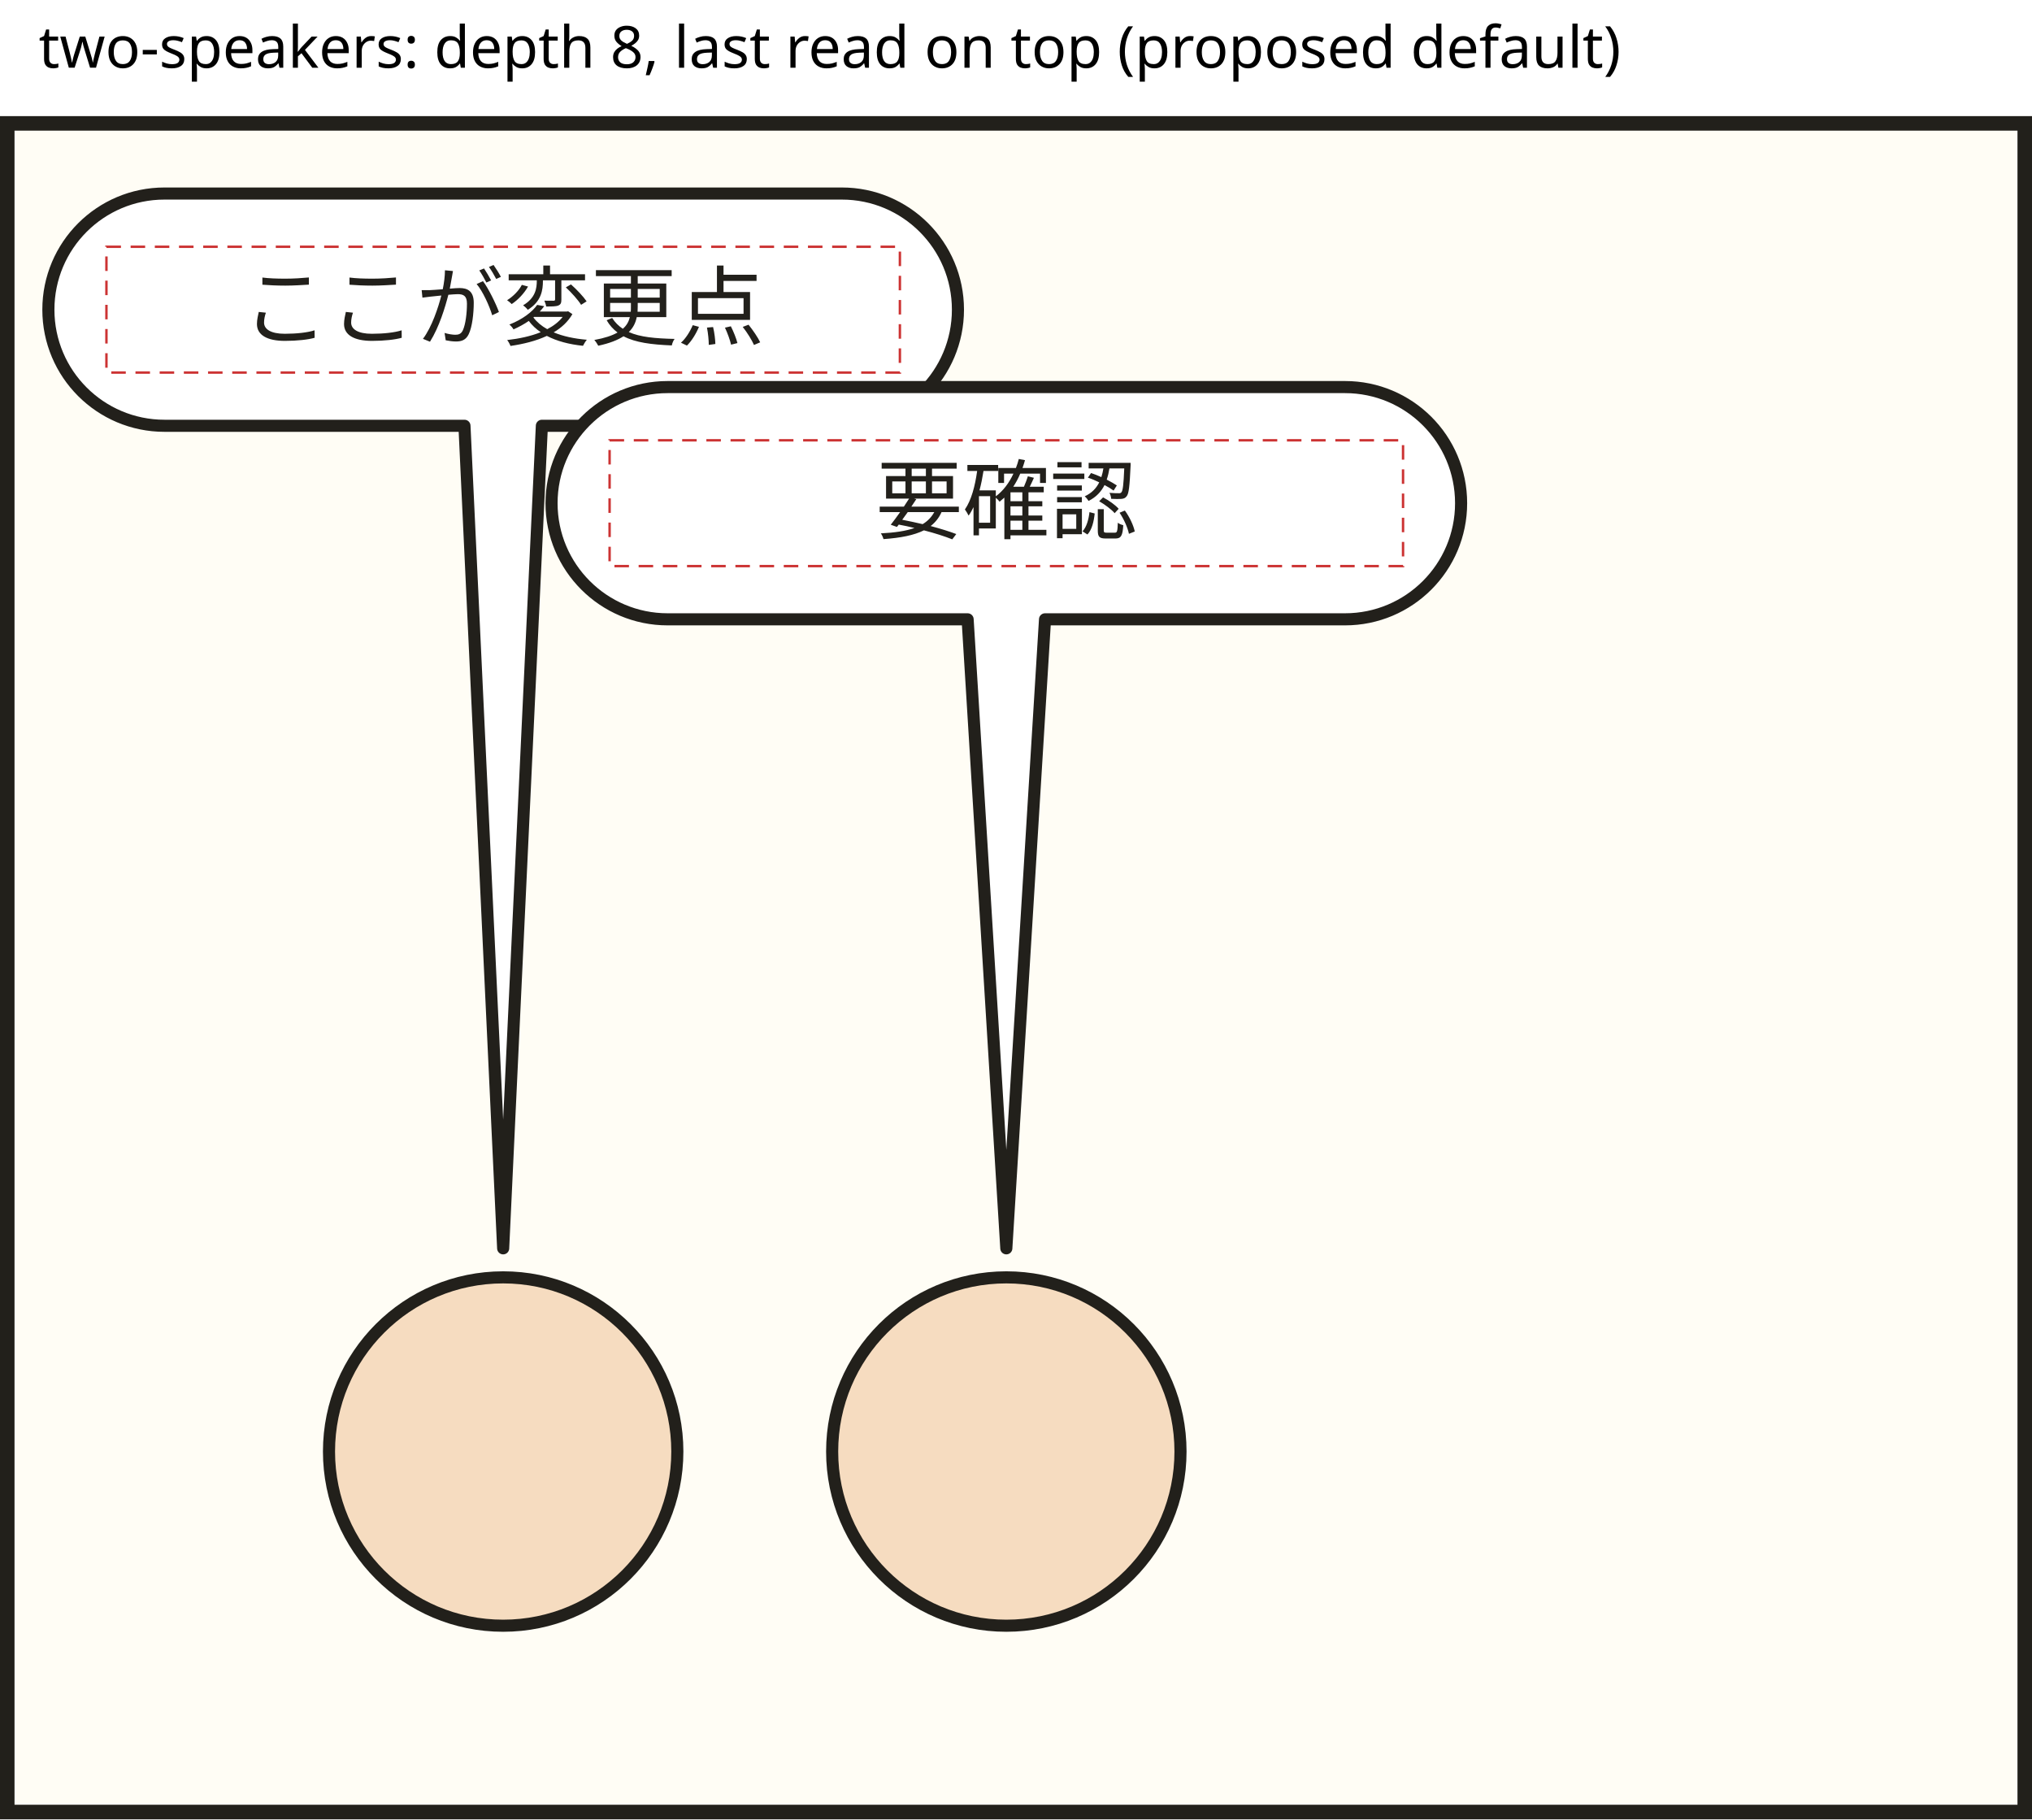
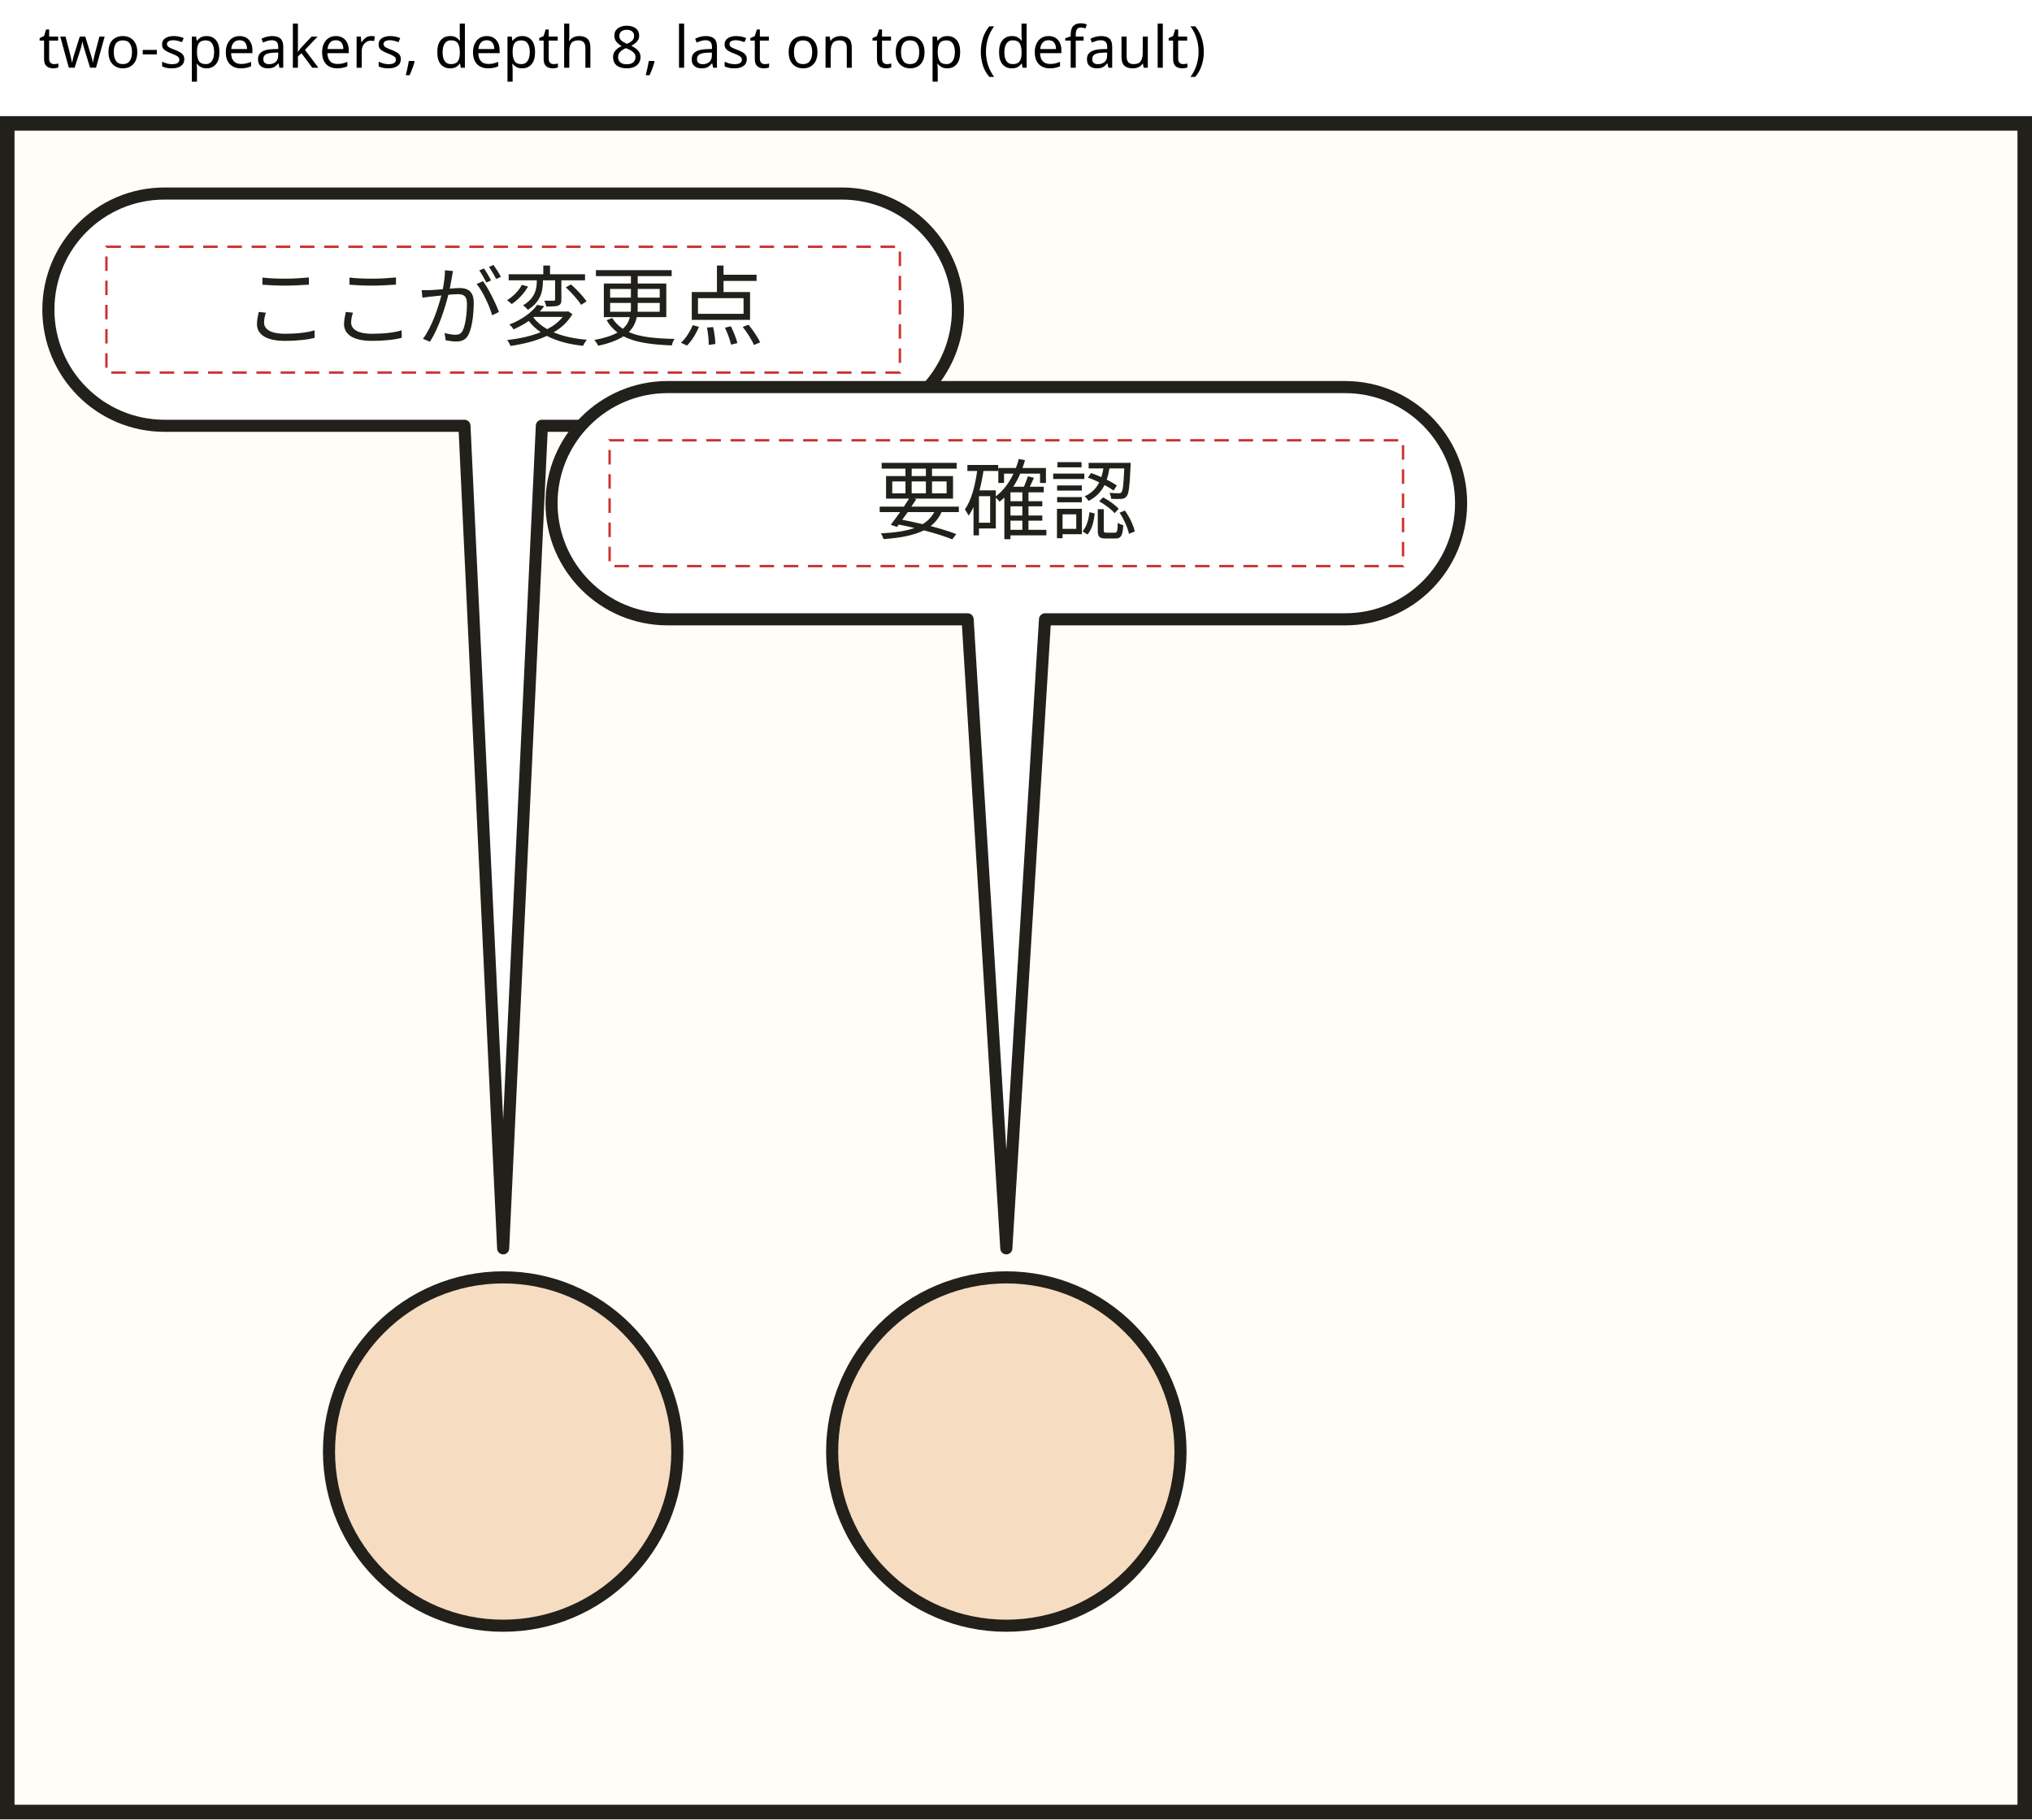
<svg xmlns="http://www.w3.org/2000/svg" viewBox="0 0 420 376" width="420" height="376" font-family="sans-serif">
  <rect width="100%" height="100%" fill="#fff" />
-   <text x="8" y="14" font-size="12">two-speakers: depth 8, last read on top (proposed default)</text>
+   <text x="8" y="14" font-size="12">two-speakers, depth 8, last on top (default)</text>
  <g transform="translate(0,24)">
    <rect x="1.5" y="1.5" width="417" height="349" fill="#fffdf5" stroke="#22201b" stroke-width="3" />
    <circle cx="104" cy="276" r="36" fill="#f6dcc0" stroke="#22201b" stroke-width="2.5" />
    <circle cx="208" cy="276" r="36" fill="#f6dcc0" stroke="#22201b" stroke-width="2.5" />
    <g data-bubble="p1.d1">
      <path d="M34 16H174A24 24 0 0 1 198 40V40A24 24 0 0 1 174 64L112 64L104 234L96 64H34A24 24 0 0 1 10 40V40A24 24 0 0 1 34 16Z" fill="#fff" stroke="#22201b" stroke-width="2.5" stroke-linejoin="round" />
      <rect x="22" y="27" width="164" height="26" fill="none" stroke="#c33" stroke-width="0.5" stroke-dasharray="3 2" />
      <text x="104" y="46" text-anchor="middle" font-size="18" fill="#22201b">ここが変更点</text>
    </g>
    <g data-bubble="p1.d2">
      <path d="M138 56H278A24 24 0 0 1 302 80V80A24 24 0 0 1 278 104L216 104L208 234L200 104H138A24 24 0 0 1 114 80V80A24 24 0 0 1 138 56Z" fill="#fff" stroke="#22201b" stroke-width="2.5" stroke-linejoin="round" />
      <rect x="126" y="67" width="164" height="26" fill="none" stroke="#c33" stroke-width="0.5" stroke-dasharray="3 2" />
      <text x="208" y="86" text-anchor="middle" font-size="18" fill="#22201b">要確認</text>
    </g>
  </g>
</svg>
